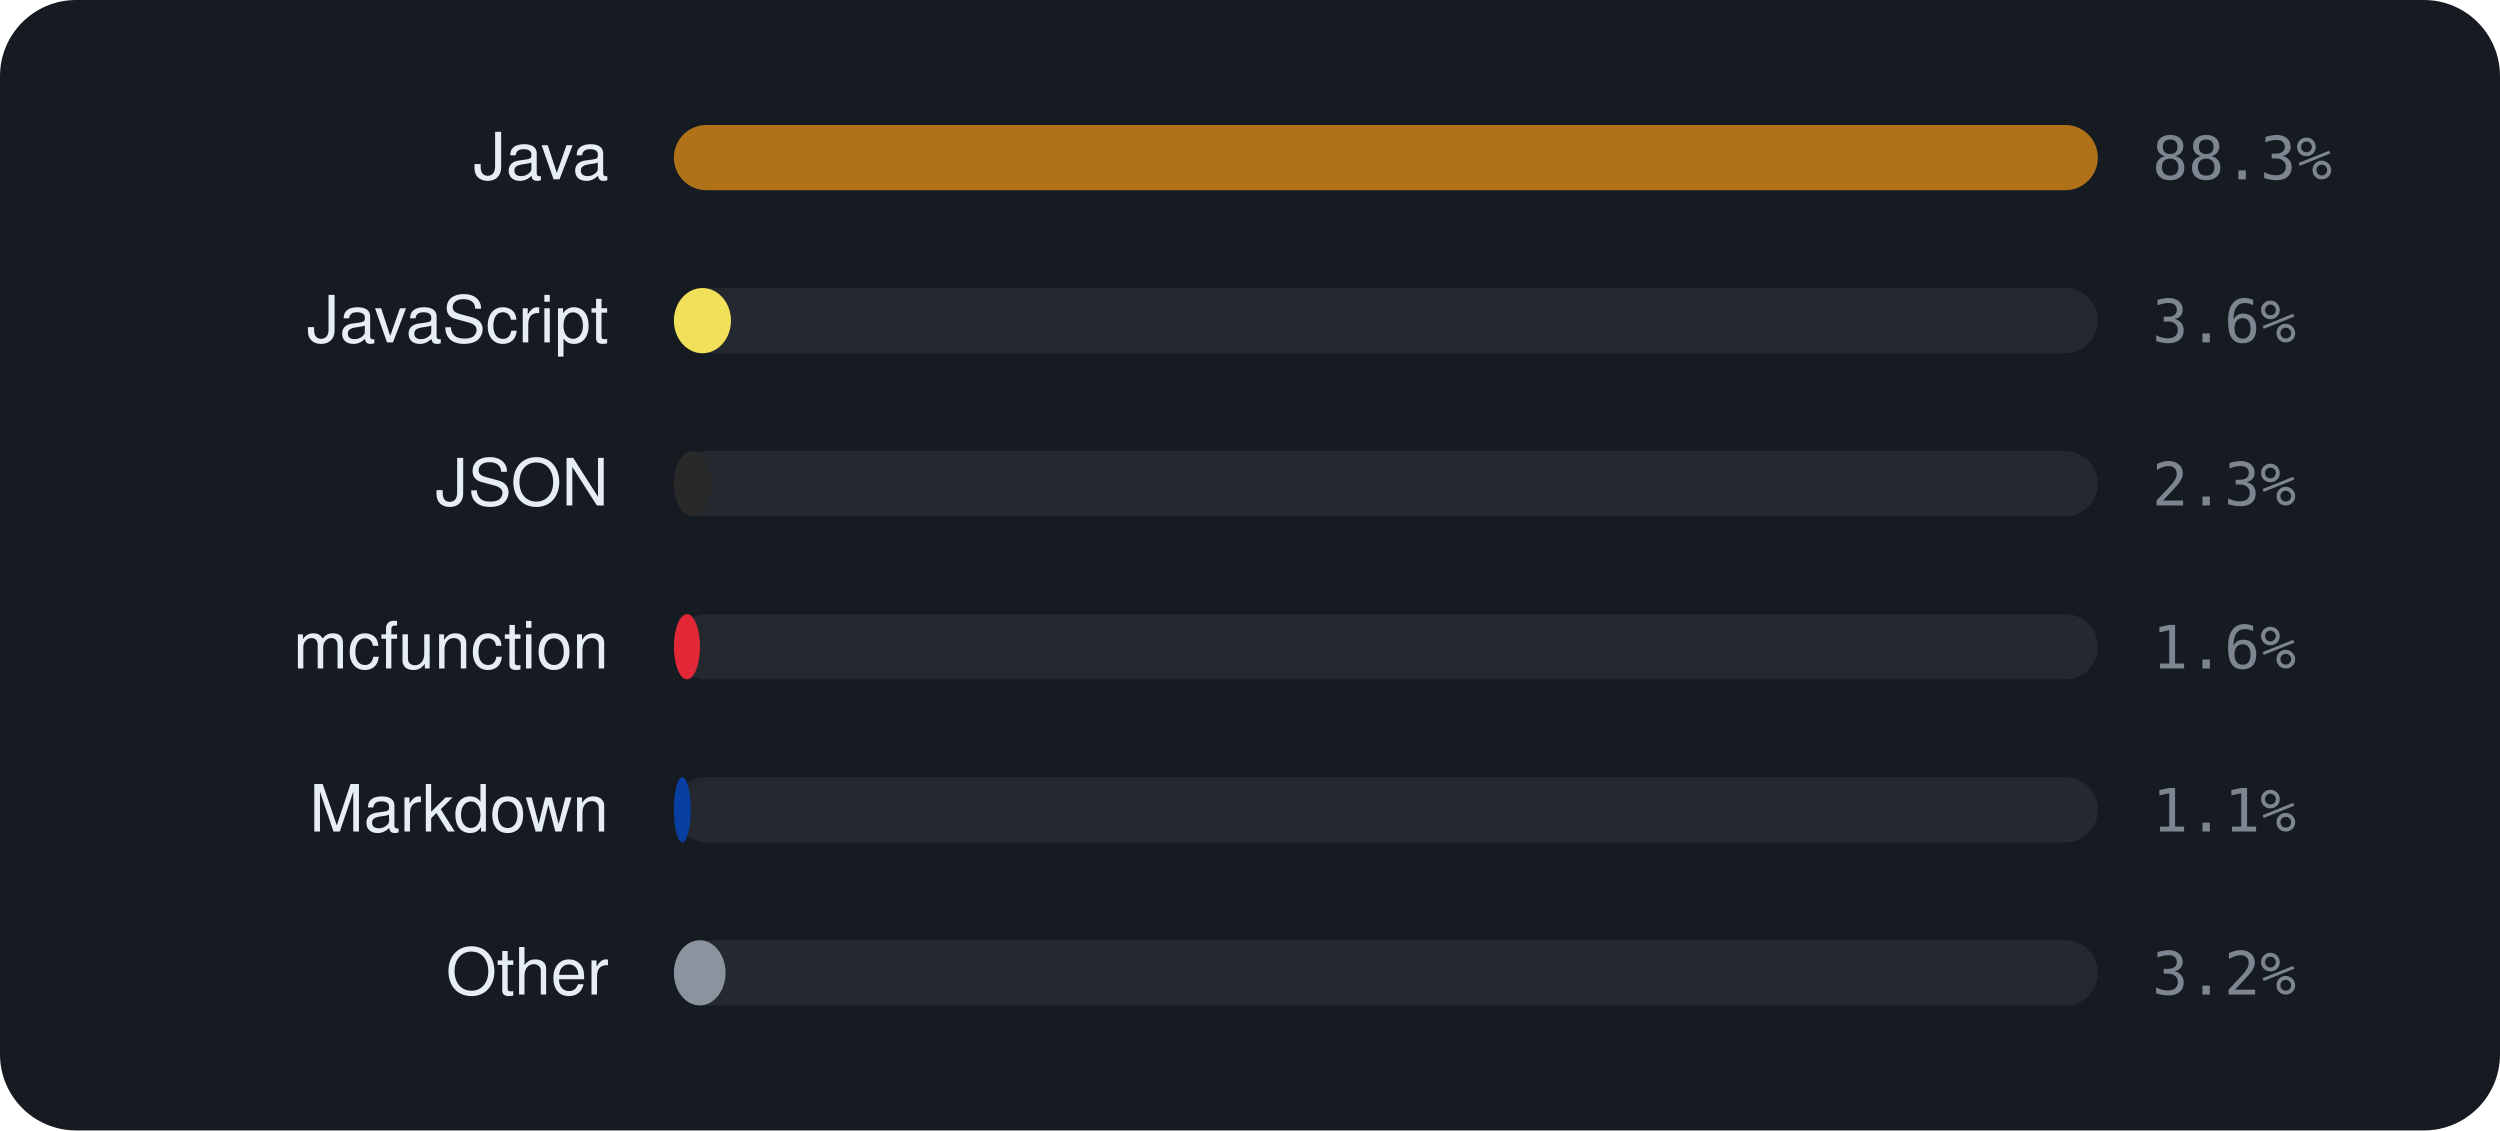
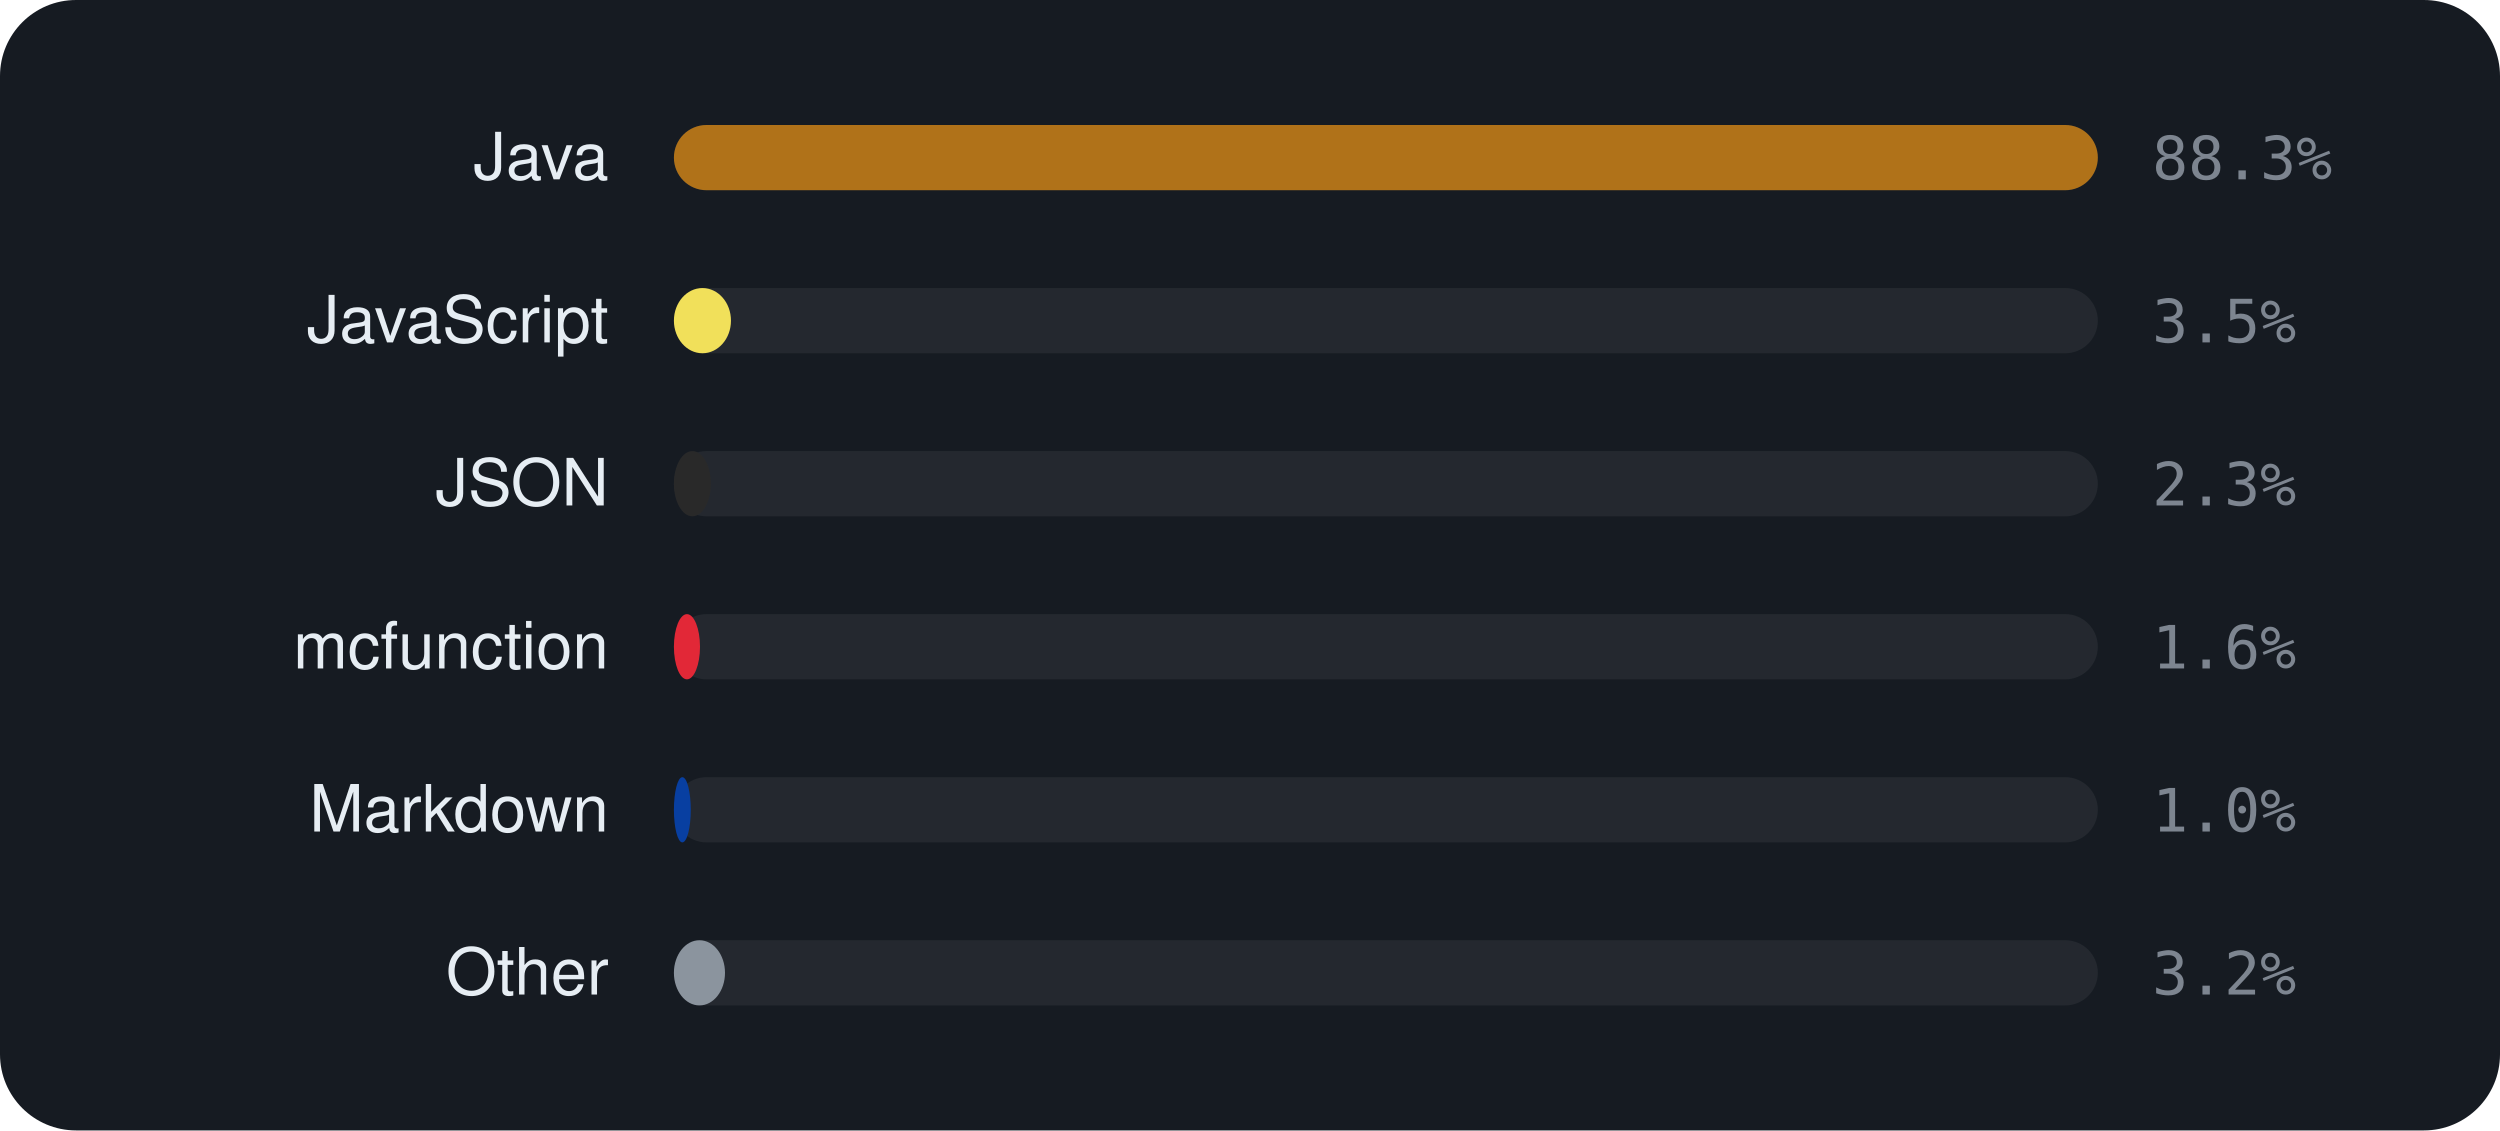
<svg xmlns="http://www.w3.org/2000/svg" viewBox="0 0 460 208" width="460" height="208" font-family="-apple-system,BlinkMacSystemFont,'Segoe UI',Helvetica,Arial,sans-serif">
  <rect width="460" height="208" rx="14" fill="#161b22" />
  <text x="112" y="33" text-anchor="end" font-size="12" fill="#e6edf3">Java</text>
  <rect x="124" y="23" width="262" height="12" rx="6" fill="rgba(255,255,255,0.06)" />
  <rect x="124" y="23" width="262.0" height="12" rx="6" fill="#b07219" />
  <text x="396" y="33" font-size="11" font-family="monospace" fill="#7d8590">88.3%</text>
  <text x="112" y="63" text-anchor="end" font-size="12" fill="#e6edf3">JavaScript</text>
  <rect x="124" y="53" width="262" height="12" rx="6" fill="rgba(255,255,255,0.06)" />
  <rect x="124" y="53" width="10.5" height="12" rx="6" fill="#f1e05a" />
-   <text x="396" y="63" font-size="11" font-family="monospace" fill="#7d8590">3.6%</text>
+   <text x="396" y="63" font-size="11" font-family="monospace" fill="#7d8590">3.5%</text>
  <text x="112" y="93" text-anchor="end" font-size="12" fill="#e6edf3">JSON</text>
  <rect x="124" y="83" width="262" height="12" rx="6" fill="rgba(255,255,255,0.06)" />
  <rect x="124" y="83" width="6.8" height="12" rx="6" fill="#292929" />
  <text x="396" y="93" font-size="11" font-family="monospace" fill="#7d8590">2.3%</text>
  <text x="112" y="123" text-anchor="end" font-size="12" fill="#e6edf3">mcfunction</text>
  <rect x="124" y="113" width="262" height="12" rx="6" fill="rgba(255,255,255,0.06)" />
  <rect x="124" y="113" width="4.8" height="12" rx="6" fill="#E22837" />
  <text x="396" y="123" font-size="11" font-family="monospace" fill="#7d8590">1.6%</text>
  <text x="112" y="153" text-anchor="end" font-size="12" fill="#e6edf3">Markdown</text>
  <rect x="124" y="143" width="262" height="12" rx="6" fill="rgba(255,255,255,0.06)" />
  <rect x="124" y="143" width="3.1" height="12" rx="6" fill="#083fa1" />
-   <text x="396" y="153" font-size="11" font-family="monospace" fill="#7d8590">1.1%</text>
+   <text x="396" y="153" font-size="11" font-family="monospace" fill="#7d8590">1.0%</text>
  <text x="112" y="183" text-anchor="end" font-size="12" fill="#e6edf3">Other</text>
  <rect x="124" y="173" width="262" height="12" rx="6" fill="rgba(255,255,255,0.06)" />
-   <rect x="124" y="173" width="9.5" height="12" rx="6" fill="#8b949e" />
+   <rect x="124" y="173" width="9.4" height="12" rx="6" fill="#8b949e" />
  <text x="396" y="183" font-size="11" font-family="monospace" fill="#7d8590">3.2%</text>
</svg>
